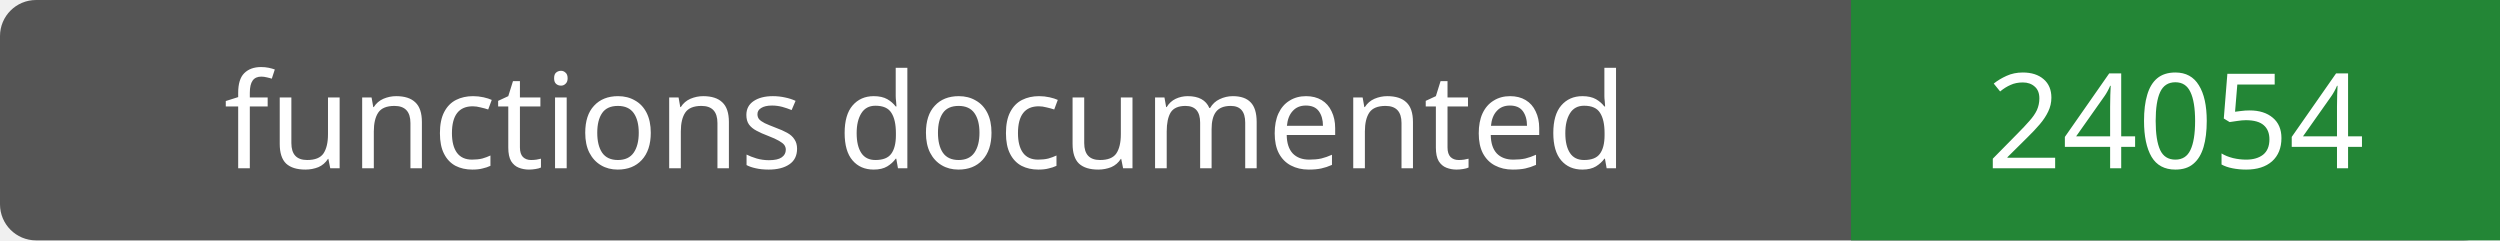
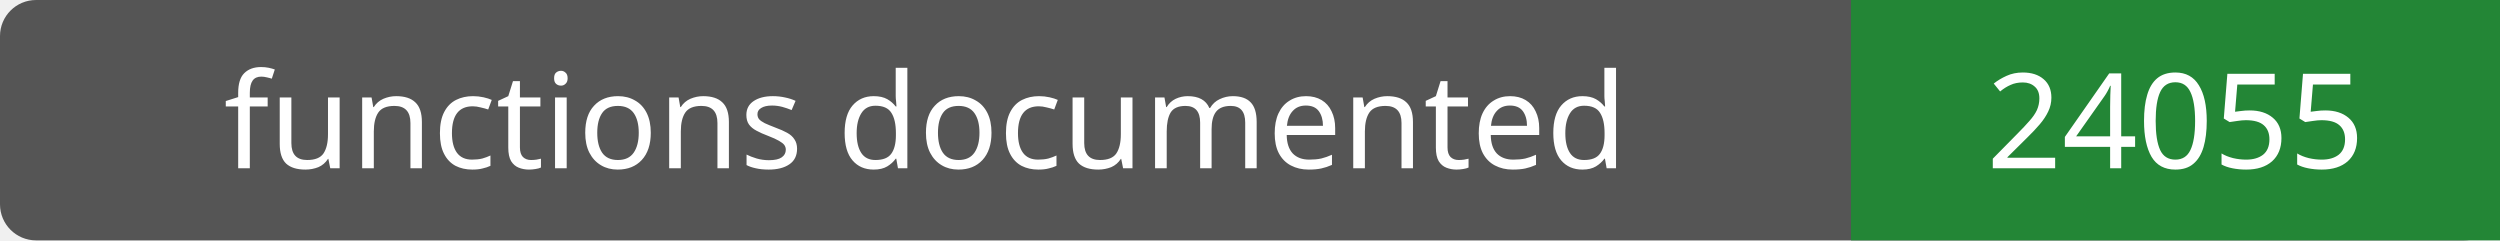
- <svg xmlns="http://www.w3.org/2000/svg" width="208" height="20" role="img" aria-label="functions documented: 24054">
+ <svg xmlns="http://www.w3.org/2000/svg" width="208" height="20" role="img" aria-label="functions documented: 24055">
  <rect width="208" height="20" rx="3" fill="#555" />
  <path fill="#238636" d="M154 0h54v20H154z" />
  <g fill="#fff" text-anchor="middle" font-family="Verdana,sans-serif" font-size="11">
    <text x="77.0" y="14">functions documented</text>
-     <text x="181.0" y="14">24054</text>
+     <text x="181.0" y="14">24055</text>
  </g>
</svg>
